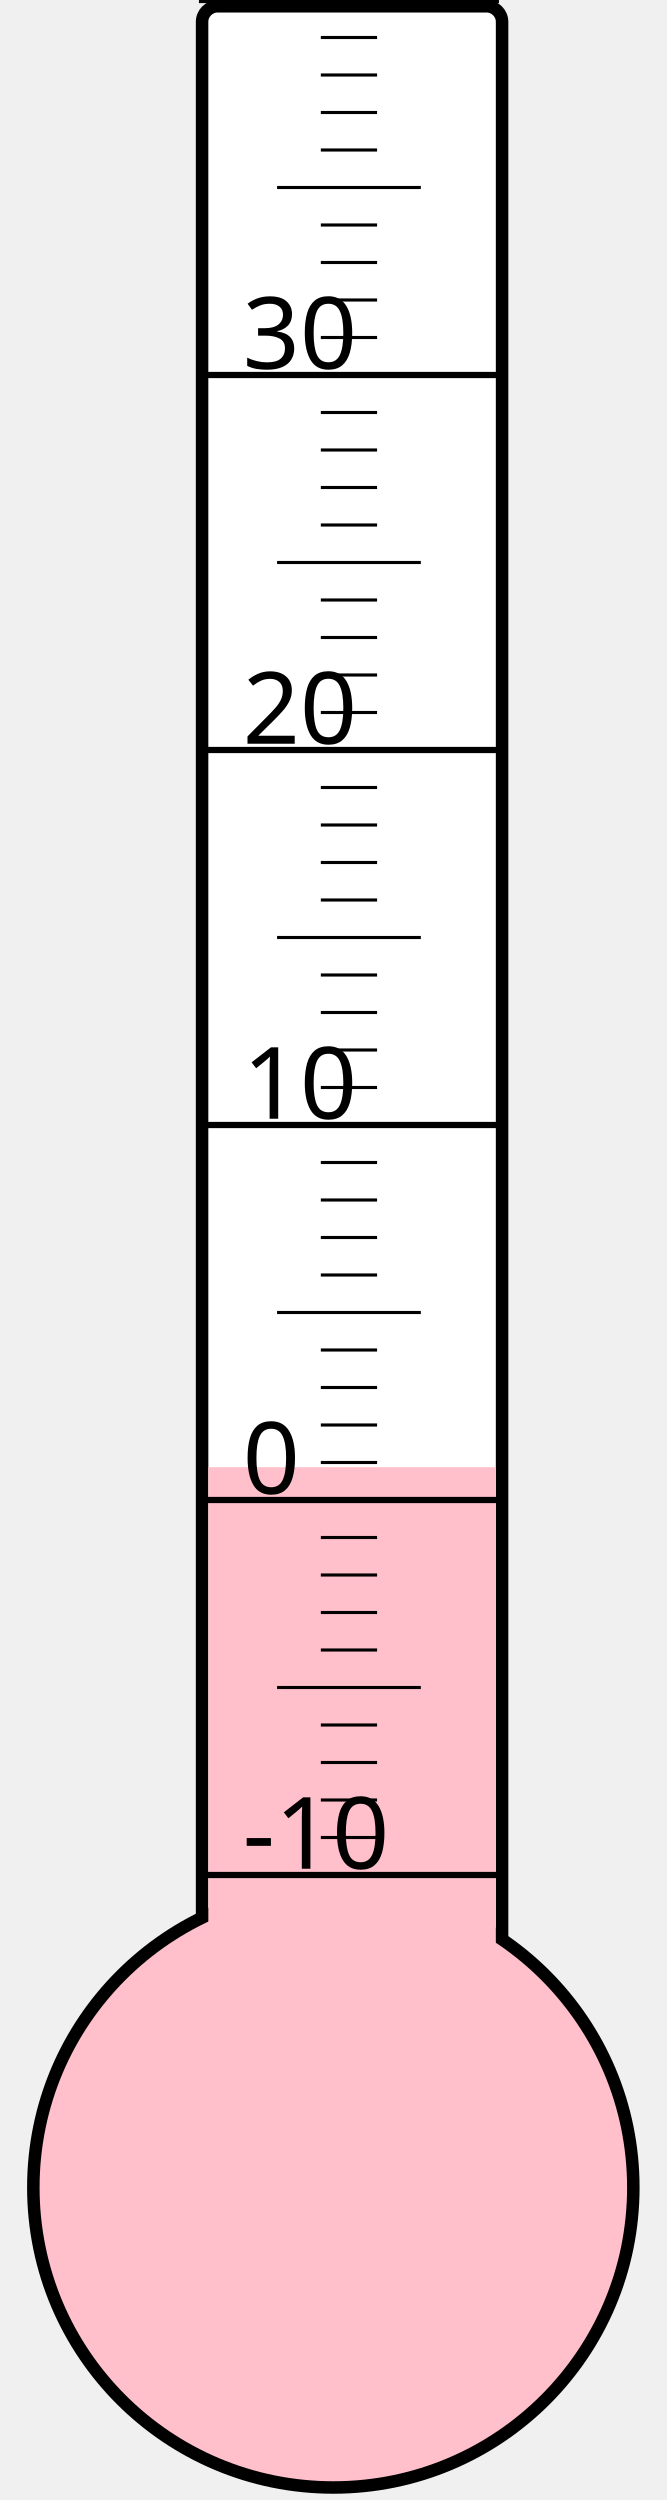
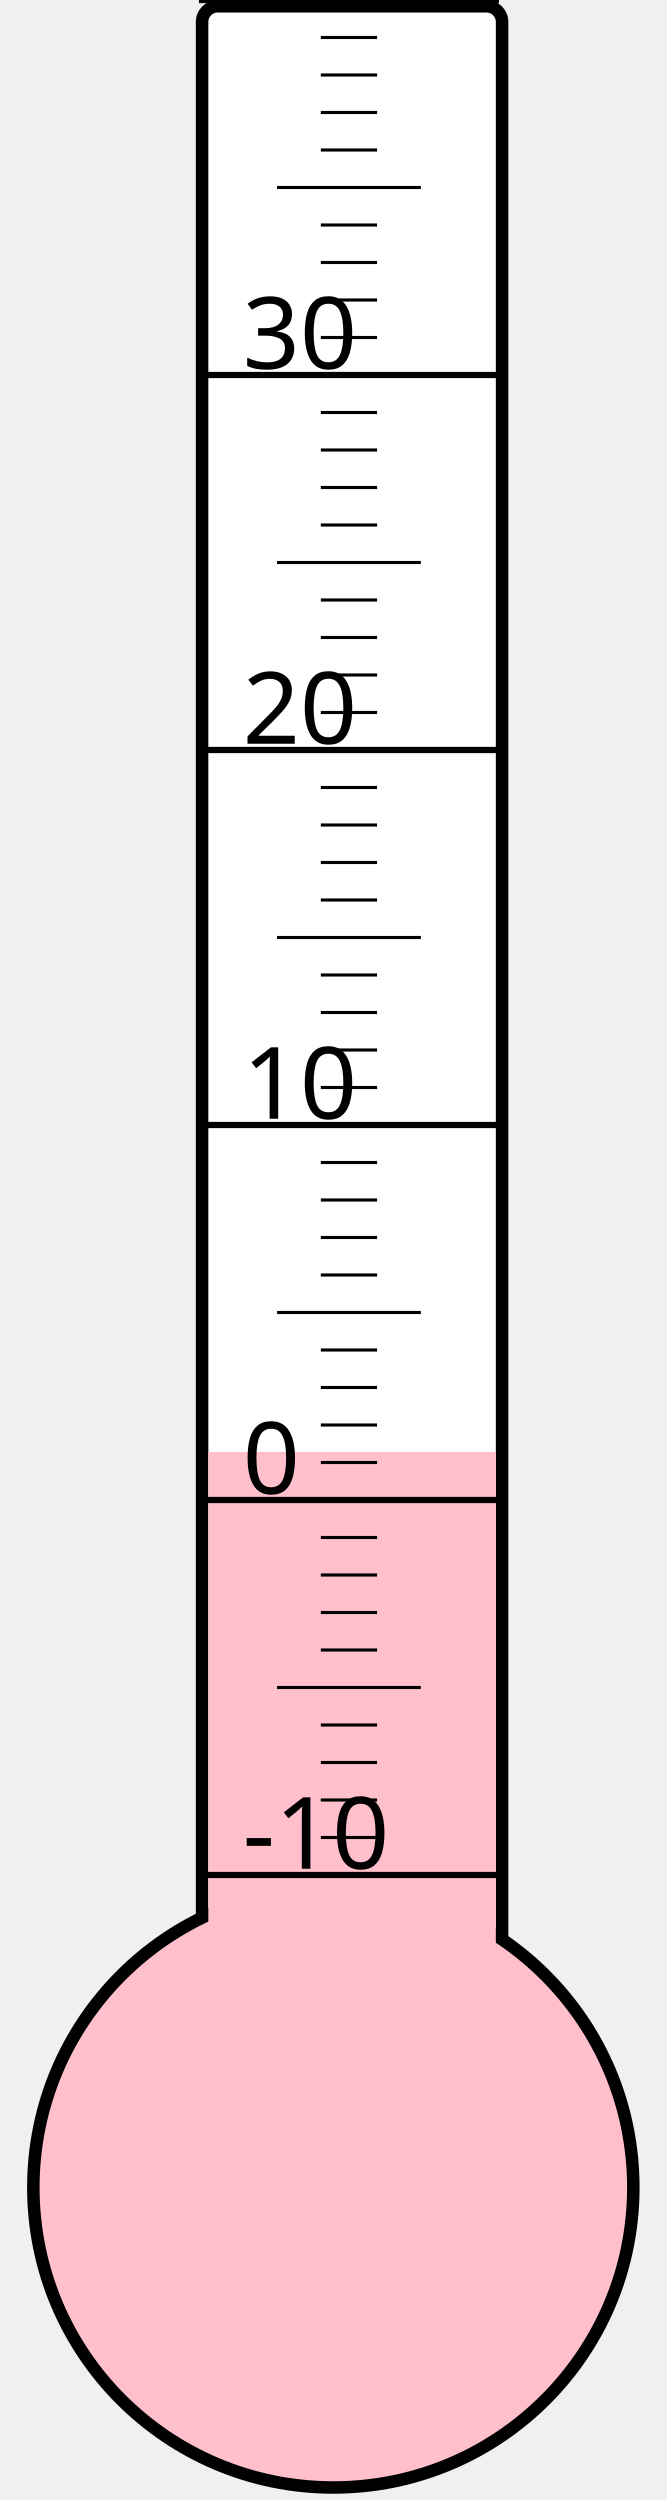
<svg xmlns="http://www.w3.org/2000/svg" width="40px" height="150px" viewBox="0 0 200 800">
  <rect width="200" height="800" x="0" y="0" style="fill: #ffffeb; fill-opacity: 0;" />
  <rect width="96" height="680" x="58" y="2" rx="5" ry="5" style="fill: white; fill-opacity: 1; stroke: black; stroke-width: 4;" />
  <circle cx="100" cy="700" r="96" style="fill: pink; stroke: black; stroke-width: 4;" />
-   <rect width="92" height="230.5" x="60" y="469.5" style="fill: pink; fill-opacity: 1; stroke-width: 0;" />
+   <rect width="92" height="235.375" x="60" y="464.625" style="fill: pink; fill-opacity: 1; stroke-width: 0;" />
  <text x="71" y="598" style="font-family: sans-serif; font-size: 24pt;">-10</text>
  <text x="71" y="478" style="font-family: sans-serif; font-size: 24pt;">0</text>
  <text x="71" y="358" style="font-family: sans-serif; font-size: 24pt;">10</text>
  <text x="71" y="238" style="font-family: sans-serif; font-size: 24pt;">20</text>
  <text x="71" y="118" style="font-family: sans-serif; font-size: 24pt;">30</text>
  <g style="stroke: black;">
    <line x1="57" y1="600" x2="153" y2="600" style="stroke-width: 2;" />
    <line x1="96" y1="588" x2="114" y2="588" style="stroke-width: 1;" />
    <line x1="96" y1="576" x2="114" y2="576" style="stroke-width: 1;" />
    <line x1="96" y1="564" x2="114" y2="564" style="stroke-width: 1;" />
    <line x1="96" y1="552" x2="114" y2="552" style="stroke-width: 1;" />
    <line x1="82" y1="540" x2="128" y2="540" style="stroke-width: 1;" />
    <line x1="96" y1="528" x2="114" y2="528" style="stroke-width: 1;" />
    <line x1="96" y1="516" x2="114" y2="516" style="stroke-width: 1;" />
    <line x1="96" y1="504" x2="114" y2="504" style="stroke-width: 1;" />
    <line x1="96" y1="492" x2="114" y2="492" style="stroke-width: 1;" />
    <line x1="57" y1="480" x2="153" y2="480" style="stroke-width: 2;" />
    <line x1="96" y1="468" x2="114" y2="468" style="stroke-width: 1;" />
    <line x1="96" y1="456" x2="114" y2="456" style="stroke-width: 1;" />
    <line x1="96" y1="444" x2="114" y2="444" style="stroke-width: 1;" />
    <line x1="96" y1="432" x2="114" y2="432" style="stroke-width: 1;" />
    <line x1="82" y1="420" x2="128" y2="420" style="stroke-width: 1;" />
    <line x1="96" y1="408" x2="114" y2="408" style="stroke-width: 1;" />
    <line x1="96" y1="396" x2="114" y2="396" style="stroke-width: 1;" />
    <line x1="96" y1="384" x2="114" y2="384" style="stroke-width: 1;" />
    <line x1="96" y1="372" x2="114" y2="372" style="stroke-width: 1;" />
    <line x1="57" y1="360" x2="153" y2="360" style="stroke-width: 2;" />
    <line x1="96" y1="348" x2="114" y2="348" style="stroke-width: 1;" />
    <line x1="96" y1="336" x2="114" y2="336" style="stroke-width: 1;" />
    <line x1="96" y1="324" x2="114" y2="324" style="stroke-width: 1;" />
    <line x1="96" y1="312" x2="114" y2="312" style="stroke-width: 1;" />
    <line x1="82" y1="300" x2="128" y2="300" style="stroke-width: 1;" />
    <line x1="96" y1="288" x2="114" y2="288" style="stroke-width: 1;" />
    <line x1="96" y1="276" x2="114" y2="276" style="stroke-width: 1;" />
    <line x1="96" y1="264" x2="114" y2="264" style="stroke-width: 1;" />
    <line x1="96" y1="252" x2="114" y2="252" style="stroke-width: 1;" />
    <line x1="57" y1="240" x2="153" y2="240" style="stroke-width: 2;" />
    <line x1="96" y1="228" x2="114" y2="228" style="stroke-width: 1;" />
    <line x1="96" y1="216" x2="114" y2="216" style="stroke-width: 1;" />
    <line x1="96" y1="204" x2="114" y2="204" style="stroke-width: 1;" />
    <line x1="96" y1="192" x2="114" y2="192" style="stroke-width: 1;" />
    <line x1="82" y1="180" x2="128" y2="180" style="stroke-width: 1;" />
    <line x1="96" y1="168" x2="114" y2="168" style="stroke-width: 1;" />
    <line x1="96" y1="156" x2="114" y2="156" style="stroke-width: 1;" />
    <line x1="96" y1="144" x2="114" y2="144" style="stroke-width: 1;" />
    <line x1="96" y1="132" x2="114" y2="132" style="stroke-width: 1;" />
    <line x1="57" y1="120" x2="153" y2="120" style="stroke-width: 2;" />
    <line x1="96" y1="108" x2="114" y2="108" style="stroke-width: 1;" />
    <line x1="96" y1="96" x2="114" y2="96" style="stroke-width: 1;" />
    <line x1="96" y1="84" x2="114" y2="84" style="stroke-width: 1;" />
    <line x1="96" y1="72" x2="114" y2="72" style="stroke-width: 1;" />
    <line x1="82" y1="60" x2="128" y2="60" style="stroke-width: 1;" />
    <line x1="96" y1="48" x2="114" y2="48" style="stroke-width: 1;" />
    <line x1="96" y1="36" x2="114" y2="36" style="stroke-width: 1;" />
    <line x1="96" y1="24" x2="114" y2="24" style="stroke-width: 1;" />
    <line x1="96" y1="12" x2="114" y2="12" style="stroke-width: 1;" />
    <line x1="57" y1="0" x2="153" y2="0" style="stroke-width: 2;" />
  </g>
</svg>
